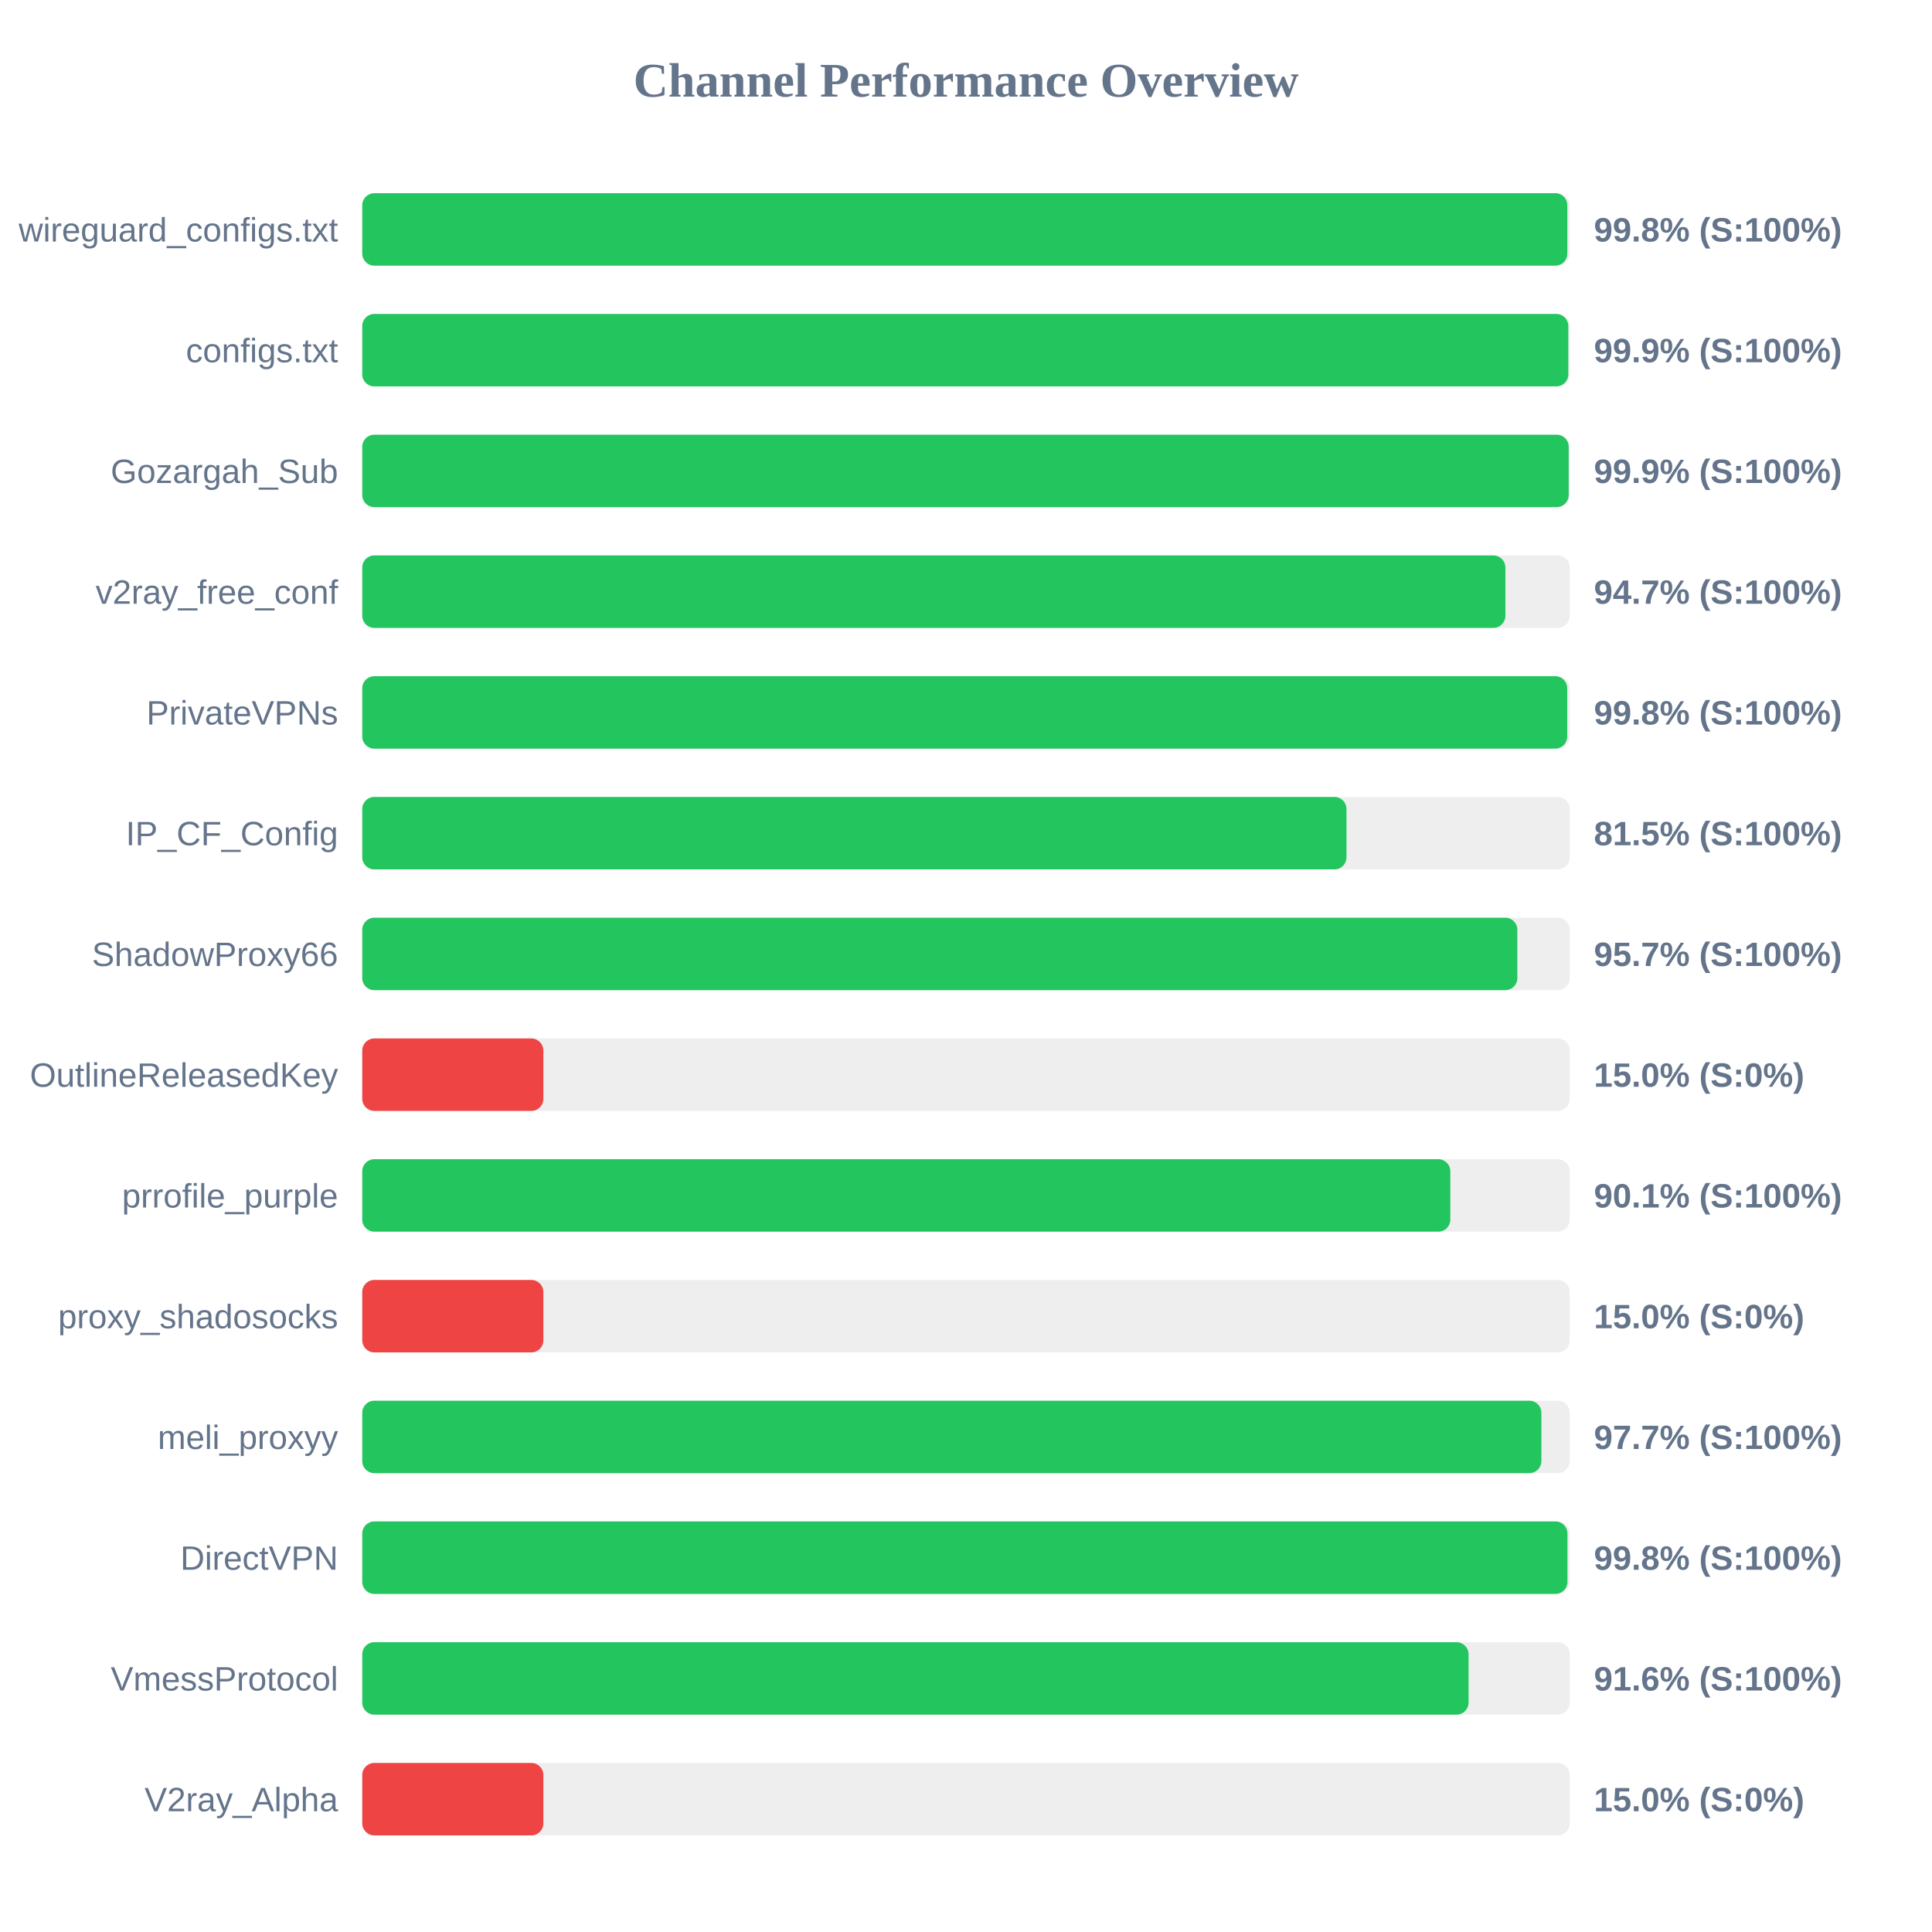
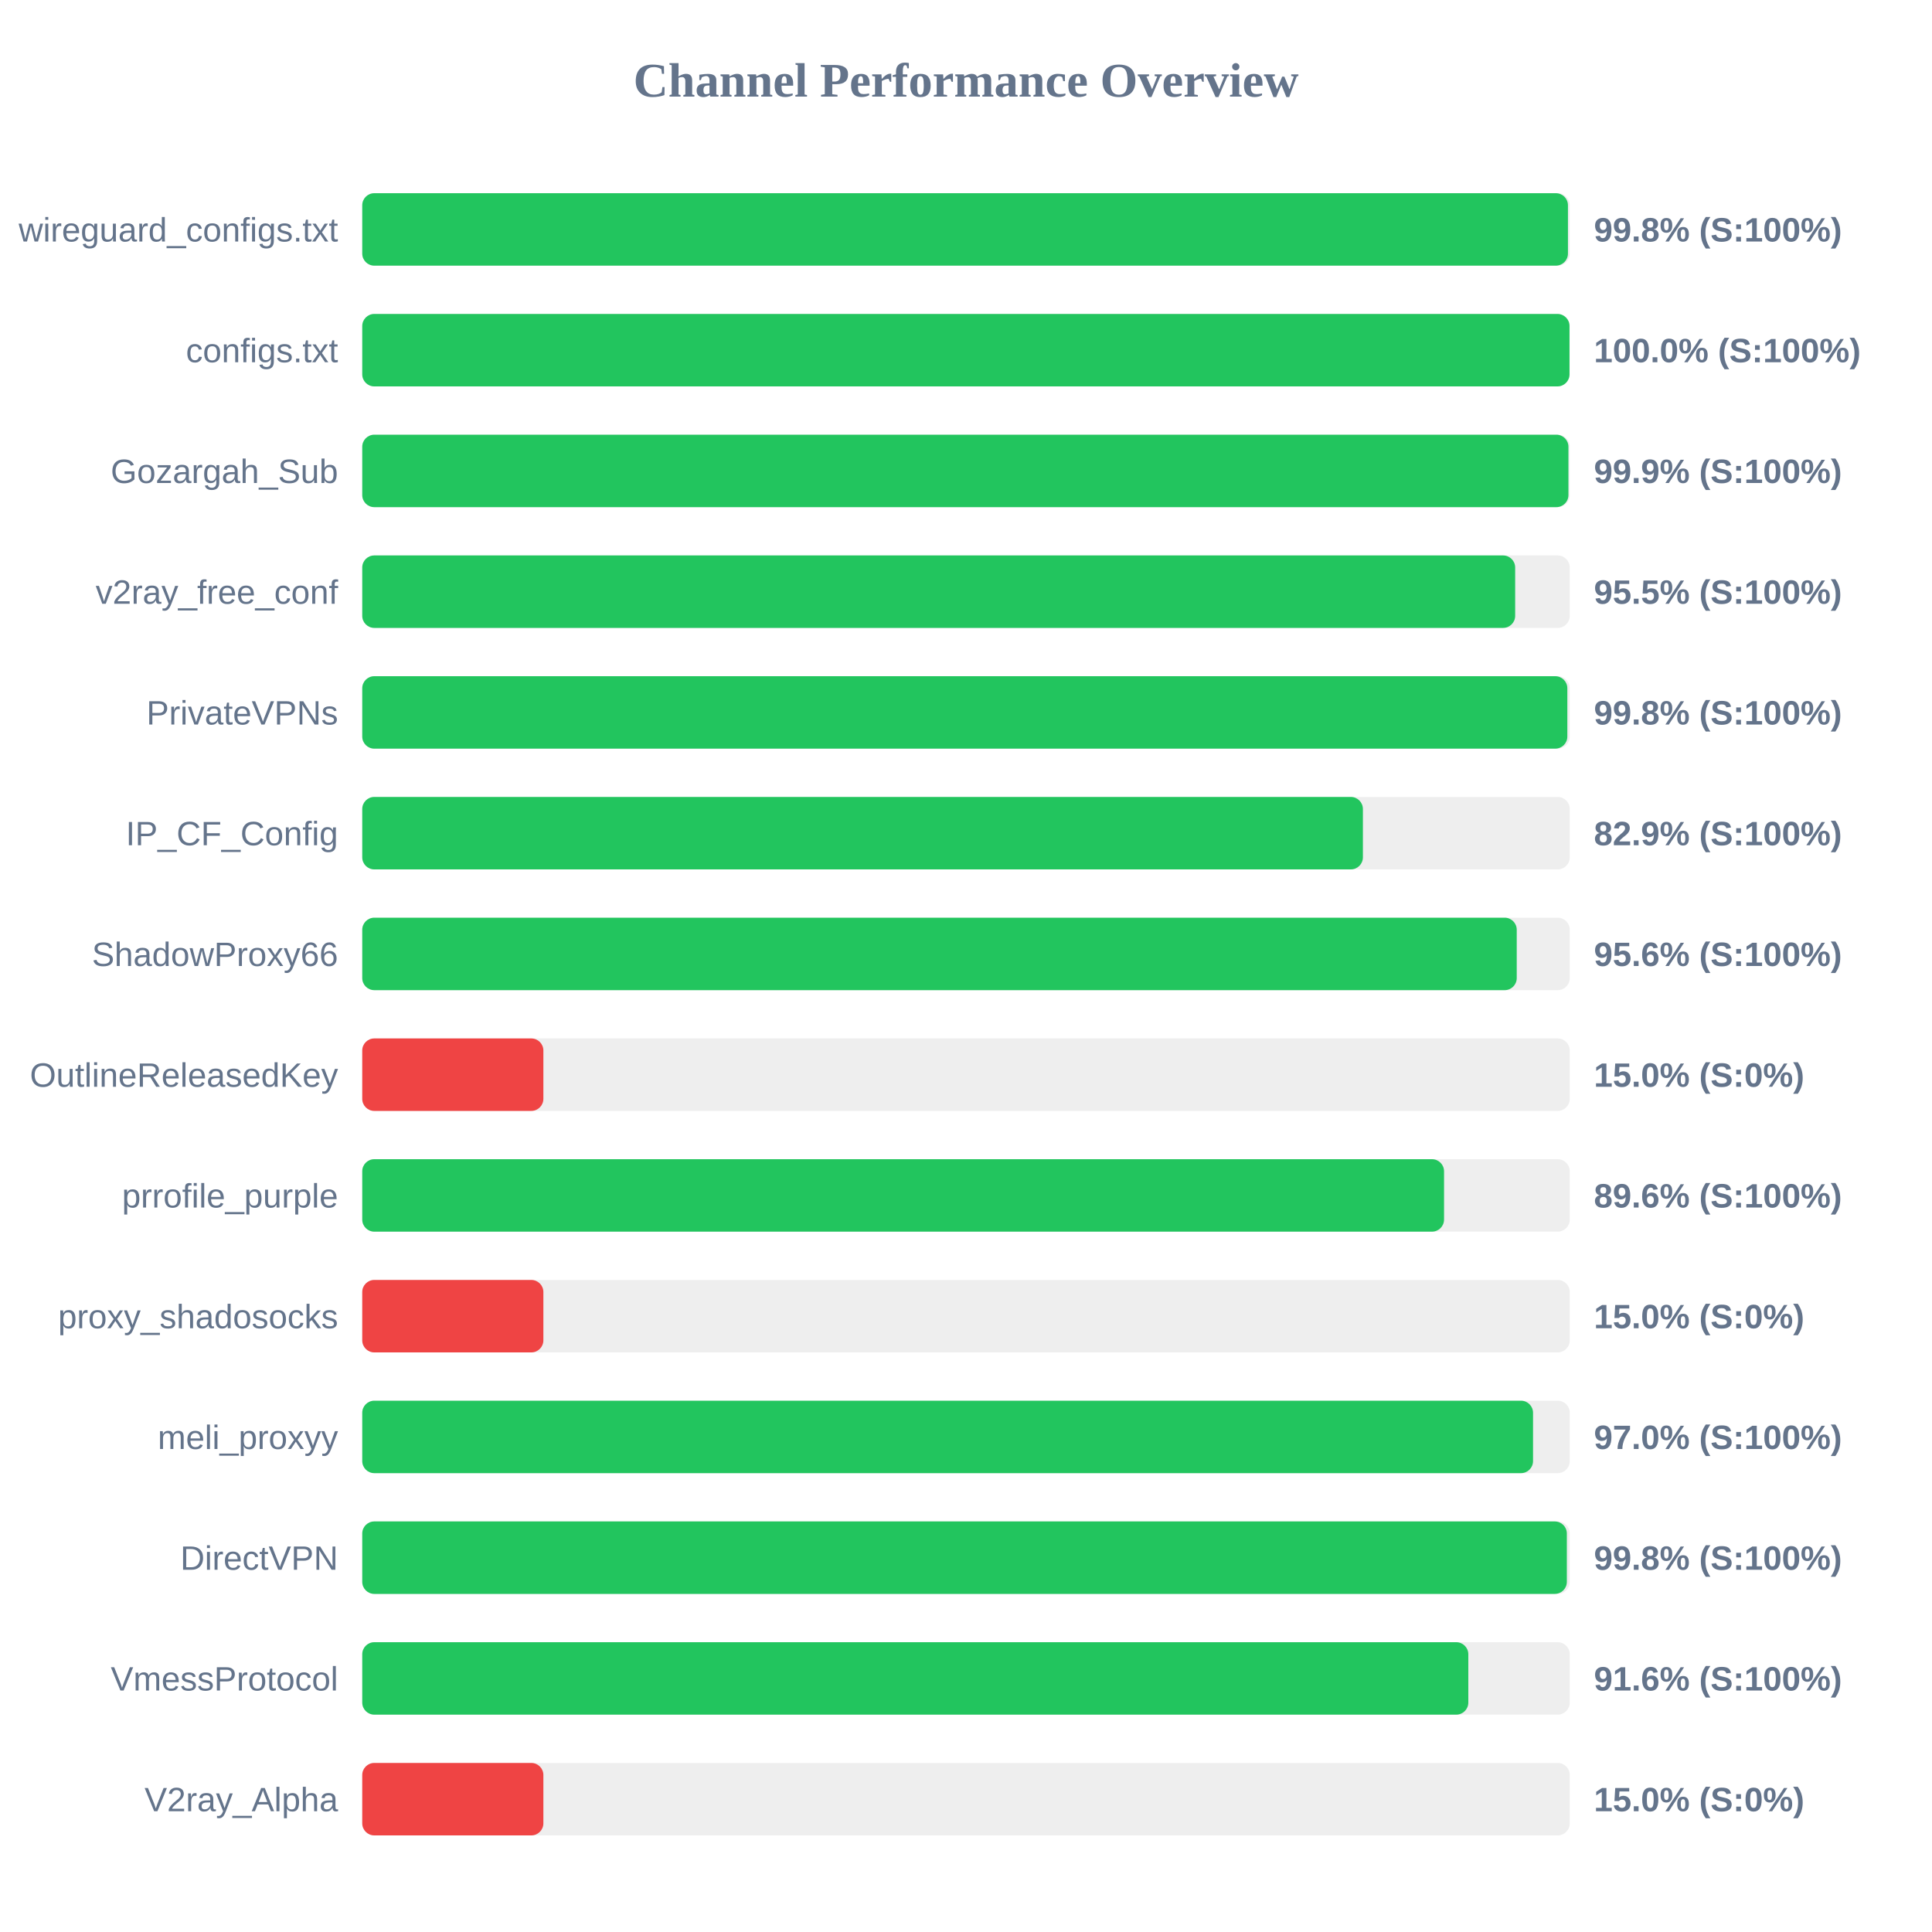
<svg xmlns="http://www.w3.org/2000/svg" width="800" height="800" version="1.1">
  <style>
        .row { font: 14px Arial; fill: #64748b; }
        .score { font: bold 14px Arial; fill: #64748b; }
    </style>
  <text x="400" y="40" text-anchor="middle" font-size="20px" font-weight="bold" fill="#64748b">Channel Performance Overview</text>
  <rect x="150" y="80" width="500" height="30" fill="#eee" rx="5" />
-   <rect x="150" y="80" width="499.0" height="30" fill="#22c55e" rx="5" />
+   <rect x="150" y="80" width="499.25" height="30" fill="#22c55e" rx="5" />
  <text x="140" y="100" text-anchor="end" class="row">wireguard_configs.txt</text>
  <text x="660" y="100" text-anchor="start" class="score">99.8% (S:100%)</text>
  <rect x="150" y="130" width="500" height="30" fill="#eee" rx="5" />
-   <rect x="150" y="130" width="499.4" height="30" fill="#22c55e" rx="5" />
+   <rect x="150" y="130" width="499.9" height="30" fill="#22c55e" rx="5" />
  <text x="140" y="150" text-anchor="end" class="row">configs.txt</text>
-   <text x="660" y="150" text-anchor="start" class="score">99.9% (S:100%)</text>
+   <text x="660" y="150" text-anchor="start" class="score">100.0% (S:100%)</text>
  <rect x="150" y="180" width="500" height="30" fill="#eee" rx="5" />
-   <rect x="150" y="180" width="499.55" height="30" fill="#22c55e" rx="5" />
+   <rect x="150" y="180" width="499.45" height="30" fill="#22c55e" rx="5" />
  <text x="140" y="200" text-anchor="end" class="row">Gozargah_Sub</text>
  <text x="660" y="200" text-anchor="start" class="score">99.9% (S:100%)</text>
  <rect x="150" y="230" width="500" height="30" fill="#eee" rx="5" />
-   <rect x="150" y="230" width="473.35" height="30" fill="#22c55e" rx="5" />
+   <rect x="150" y="230" width="477.4" height="30" fill="#22c55e" rx="5" />
  <text x="140" y="250" text-anchor="end" class="row">v2ray_free_conf</text>
-   <text x="660" y="250" text-anchor="start" class="score">94.7% (S:100%)</text>
+   <text x="660" y="250" text-anchor="start" class="score">95.5% (S:100%)</text>
  <rect x="150" y="280" width="500" height="30" fill="#eee" rx="5" />
-   <rect x="150" y="280" width="498.95" height="30" fill="#22c55e" rx="5" />
+   <rect x="150" y="280" width="499.0" height="30" fill="#22c55e" rx="5" />
  <text x="140" y="300" text-anchor="end" class="row">PrivateVPNs</text>
  <text x="660" y="300" text-anchor="start" class="score">99.8% (S:100%)</text>
  <rect x="150" y="330" width="500" height="30" fill="#eee" rx="5" />
-   <rect x="150" y="330" width="407.55" height="30" fill="#22c55e" rx="5" />
+   <rect x="150" y="330" width="414.35" height="30" fill="#22c55e" rx="5" />
  <text x="140" y="350" text-anchor="end" class="row">IP_CF_Config</text>
-   <text x="660" y="350" text-anchor="start" class="score">81.5% (S:100%)</text>
+   <text x="660" y="350" text-anchor="start" class="score">82.9% (S:100%)</text>
  <rect x="150" y="380" width="500" height="30" fill="#eee" rx="5" />
-   <rect x="150" y="380" width="478.3" height="30" fill="#22c55e" rx="5" />
+   <rect x="150" y="380" width="478.05" height="30" fill="#22c55e" rx="5" />
  <text x="140" y="400" text-anchor="end" class="row">ShadowProxy66</text>
-   <text x="660" y="400" text-anchor="start" class="score">95.7% (S:100%)</text>
+   <text x="660" y="400" text-anchor="start" class="score">95.6% (S:100%)</text>
  <rect x="150" y="430" width="500" height="30" fill="#eee" rx="5" />
  <rect x="150" y="430" width="75.0" height="30" fill="#ef4444" rx="5" />
  <text x="140" y="450" text-anchor="end" class="row">OutlineReleasedKey</text>
  <text x="660" y="450" text-anchor="start" class="score">15.0% (S:0%)</text>
  <rect x="150" y="480" width="500" height="30" fill="#eee" rx="5" />
-   <rect x="150" y="480" width="450.55" height="30" fill="#22c55e" rx="5" />
+   <rect x="150" y="480" width="447.95" height="30" fill="#22c55e" rx="5" />
  <text x="140" y="500" text-anchor="end" class="row">prrofile_purple</text>
-   <text x="660" y="500" text-anchor="start" class="score">90.1% (S:100%)</text>
+   <text x="660" y="500" text-anchor="start" class="score">89.6% (S:100%)</text>
  <rect x="150" y="530" width="500" height="30" fill="#eee" rx="5" />
  <rect x="150" y="530" width="75.0" height="30" fill="#ef4444" rx="5" />
  <text x="140" y="550" text-anchor="end" class="row">proxy_shadosocks</text>
  <text x="660" y="550" text-anchor="start" class="score">15.0% (S:0%)</text>
  <rect x="150" y="580" width="500" height="30" fill="#eee" rx="5" />
-   <rect x="150" y="580" width="488.25" height="30" fill="#22c55e" rx="5" />
+   <rect x="150" y="580" width="484.8" height="30" fill="#22c55e" rx="5" />
  <text x="140" y="600" text-anchor="end" class="row">meli_proxyy</text>
-   <text x="660" y="600" text-anchor="start" class="score">97.7% (S:100%)</text>
+   <text x="660" y="600" text-anchor="start" class="score">97.0% (S:100%)</text>
  <rect x="150" y="630" width="500" height="30" fill="#eee" rx="5" />
-   <rect x="150" y="630" width="499.05" height="30" fill="#22c55e" rx="5" />
+   <rect x="150" y="630" width="498.8" height="30" fill="#22c55e" rx="5" />
  <text x="140" y="650" text-anchor="end" class="row">DirectVPN</text>
  <text x="660" y="650" text-anchor="start" class="score">99.8% (S:100%)</text>
  <rect x="150" y="680" width="500" height="30" fill="#eee" rx="5" />
-   <rect x="150" y="680" width="458.1" height="30" fill="#22c55e" rx="5" />
+   <rect x="150" y="680" width="458.0" height="30" fill="#22c55e" rx="5" />
  <text x="140" y="700" text-anchor="end" class="row">VmessProtocol</text>
  <text x="660" y="700" text-anchor="start" class="score">91.6% (S:100%)</text>
  <rect x="150" y="730" width="500" height="30" fill="#eee" rx="5" />
  <rect x="150" y="730" width="75.0" height="30" fill="#ef4444" rx="5" />
  <text x="140" y="750" text-anchor="end" class="row">V2ray_Alpha</text>
  <text x="660" y="750" text-anchor="start" class="score">15.0% (S:0%)</text>
</svg>
